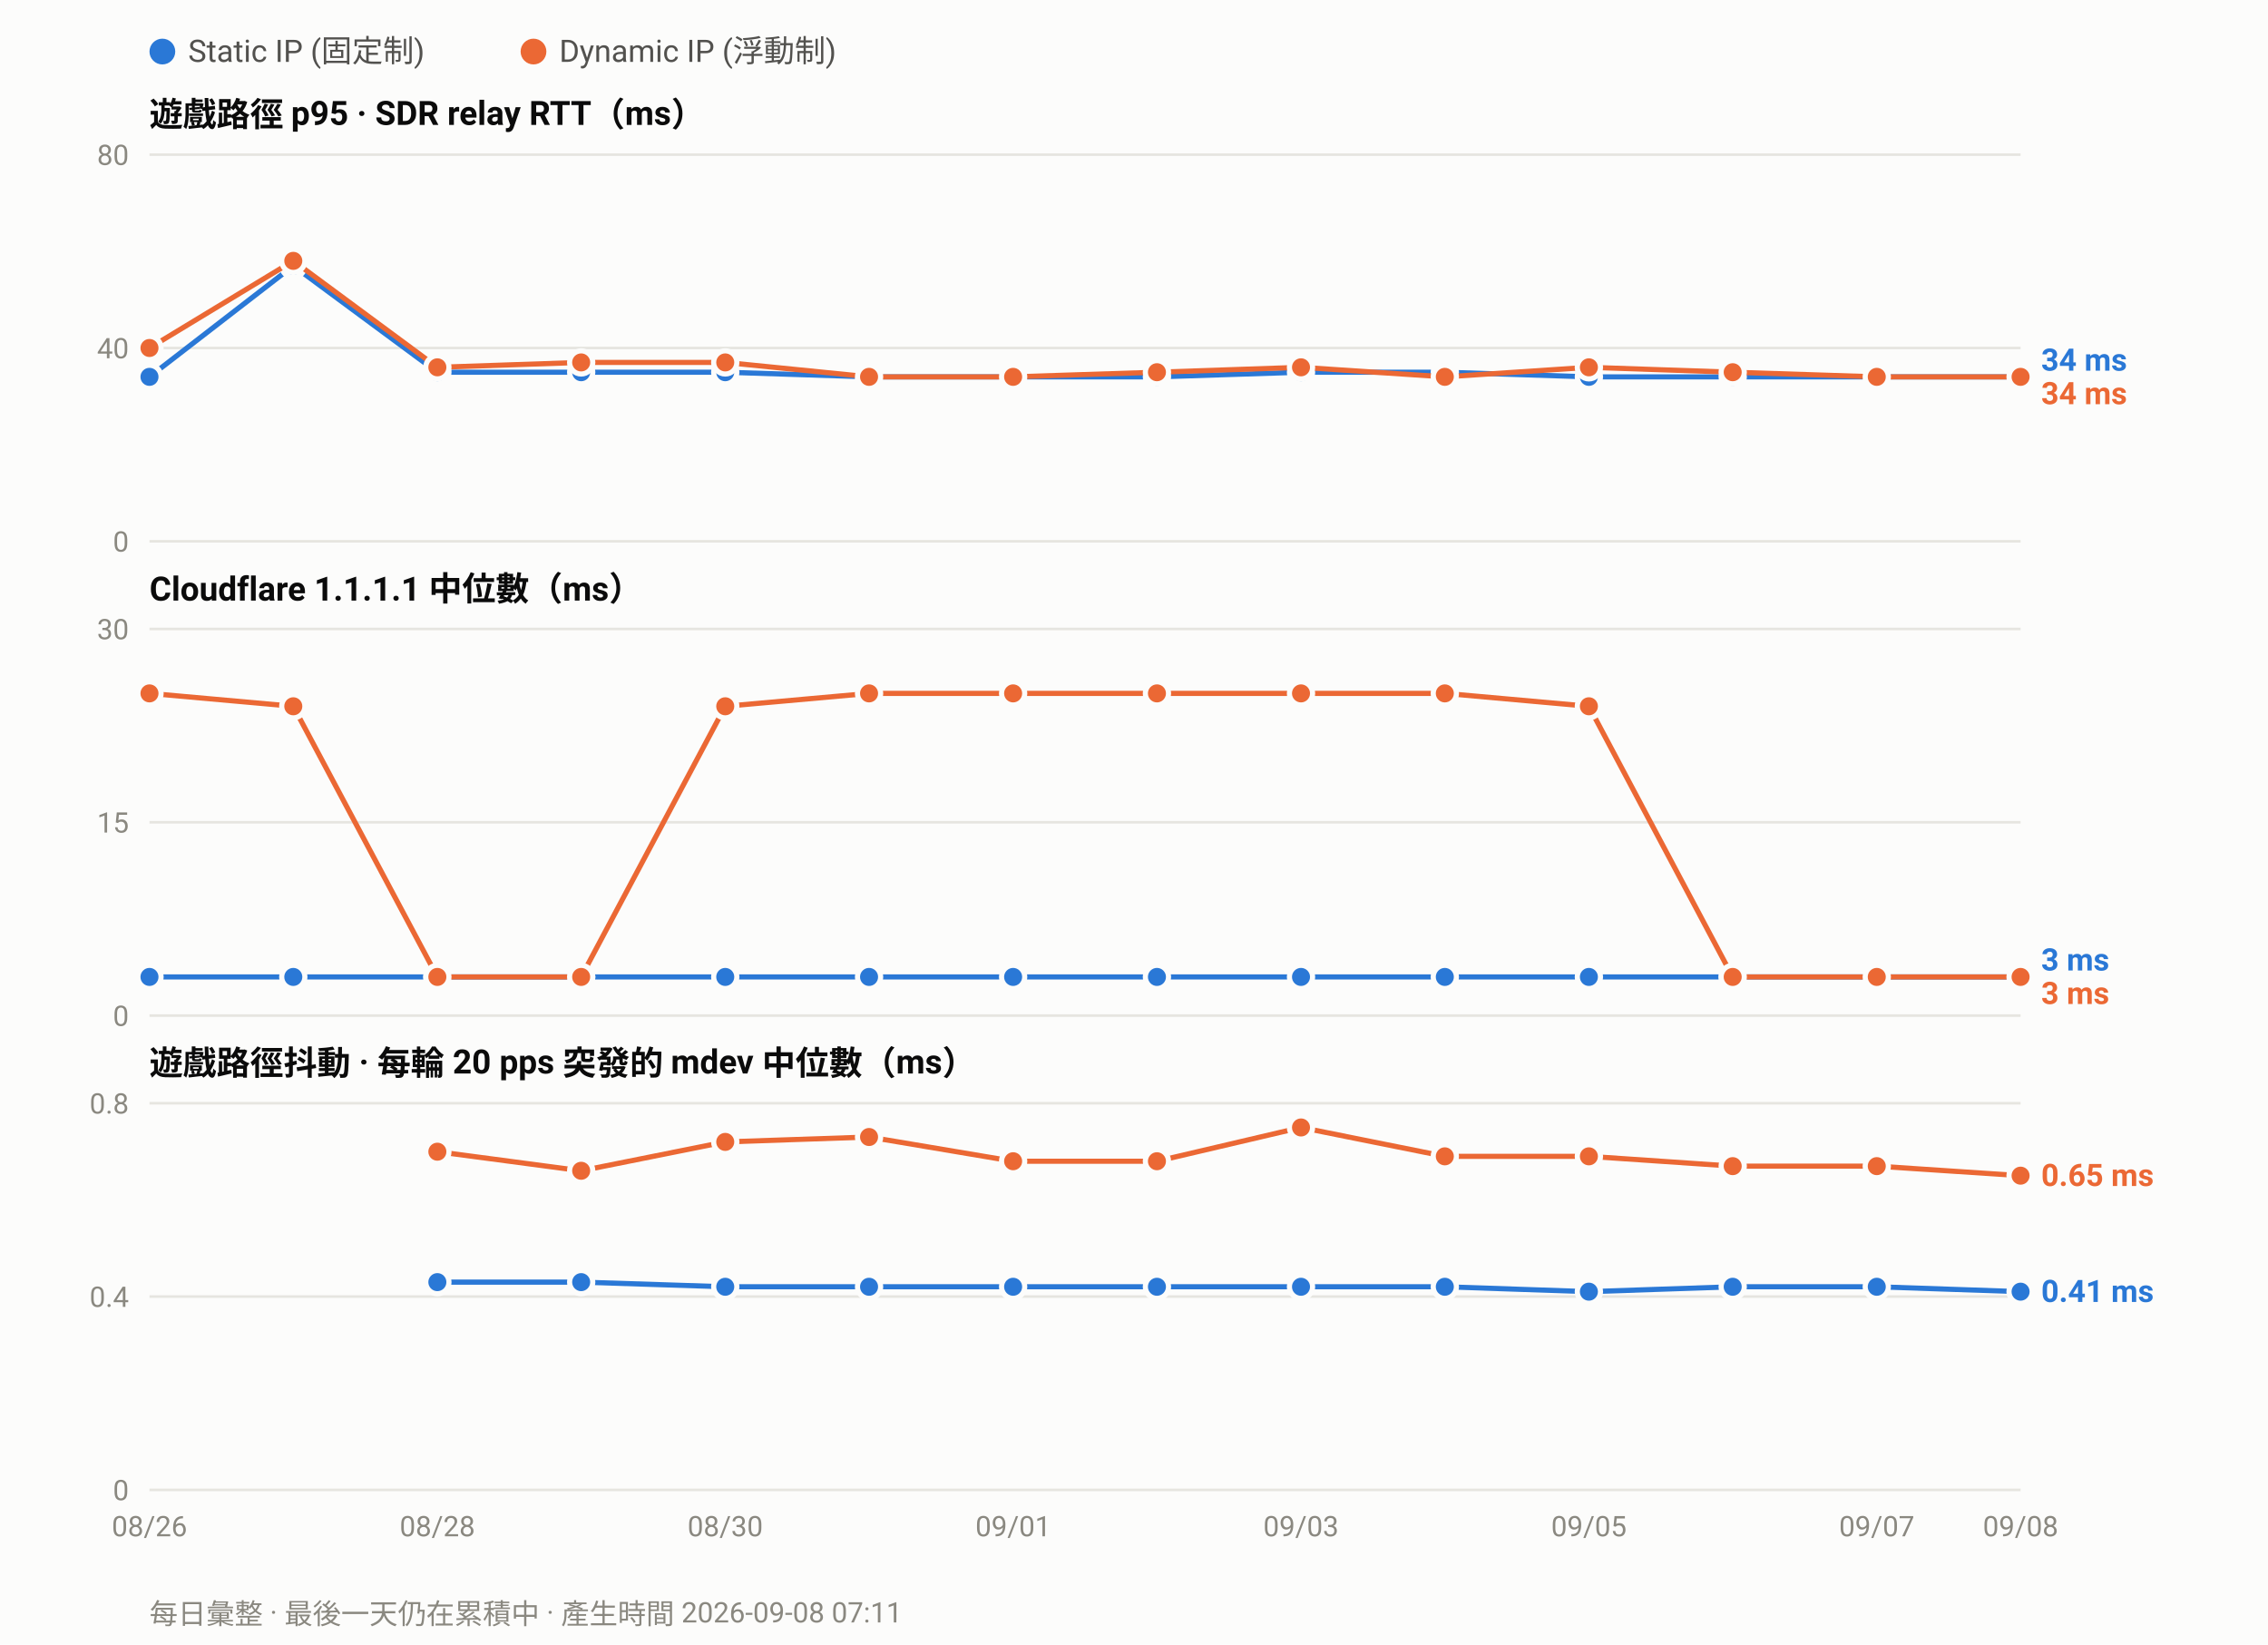
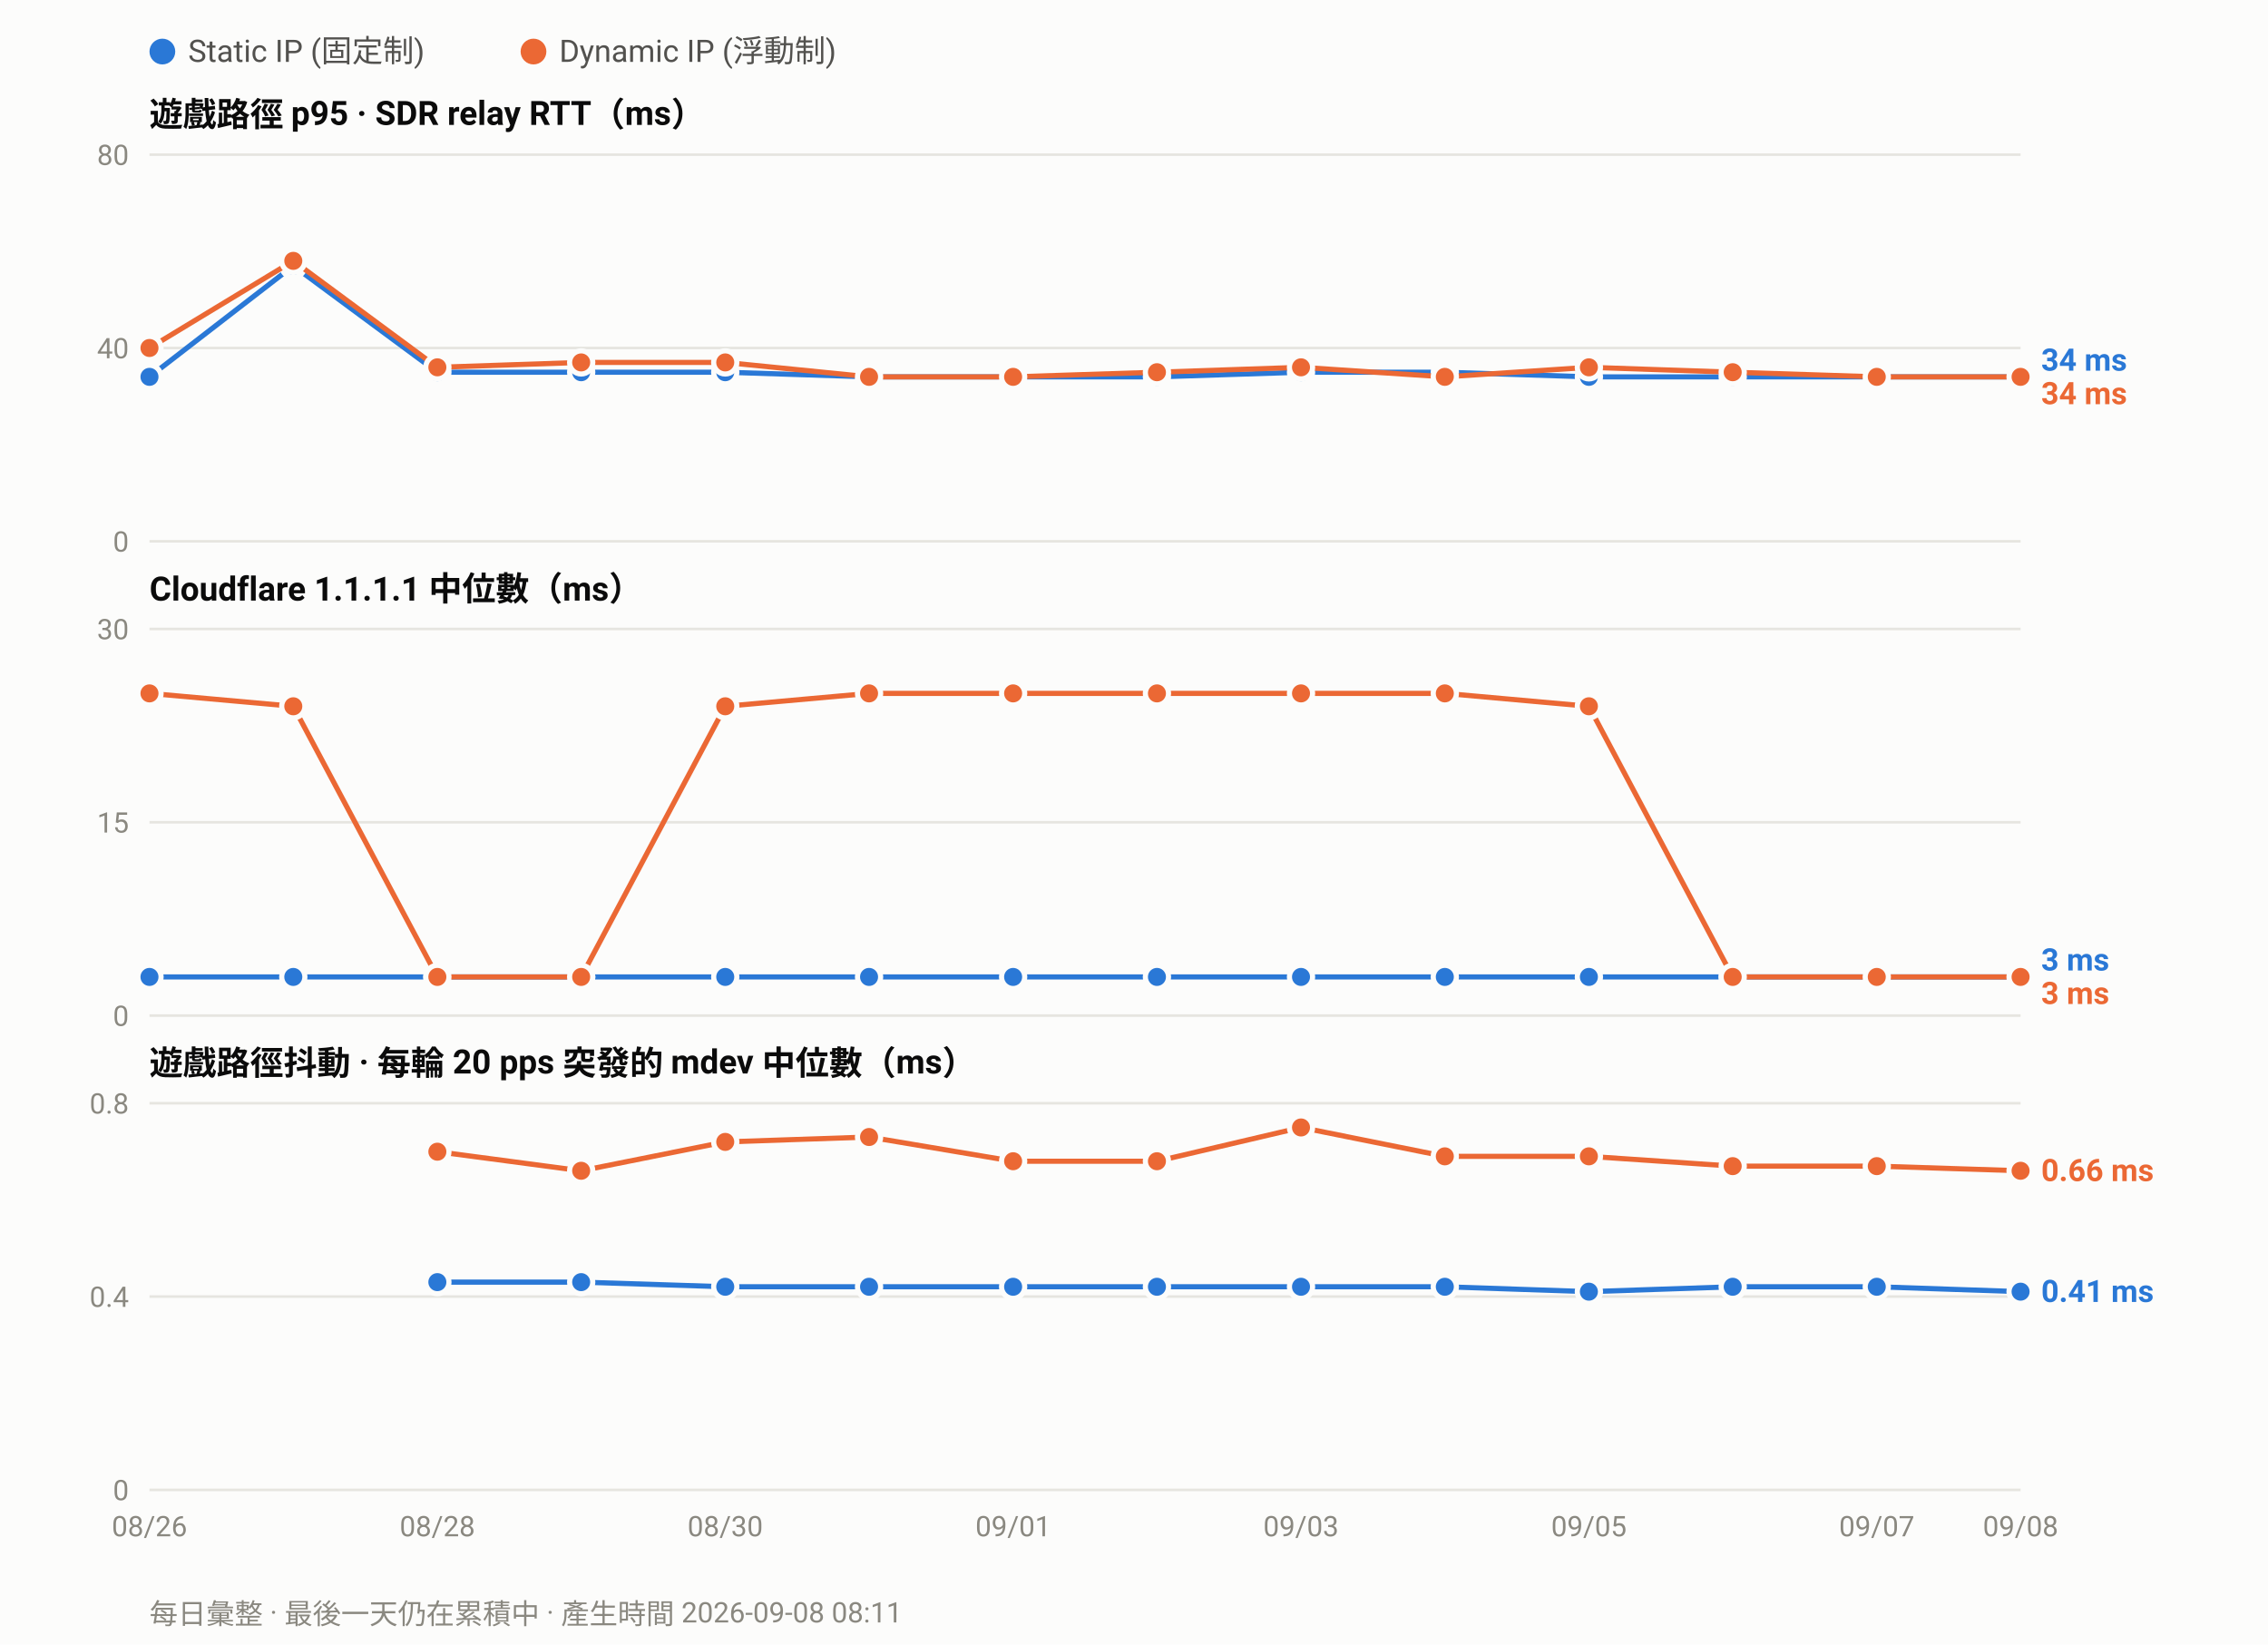
<svg xmlns="http://www.w3.org/2000/svg" width="880" height="638" viewBox="0 0 880 638" font-family="ui-sans-serif,-apple-system,Segoe UI,Roboto,Helvetica,Arial,sans-serif">
  <rect width="880" height="638" fill="#fcfcfb" />
  <circle cx="63.0" cy="20" r="5" fill="#2a78d6" />
  <text x="73.0" y="24" font-size="12" fill="#52514e">Static IP (固定制)</text>
  <circle cx="207.0" cy="20" r="5" fill="#eb6834" />
  <text x="217.0" y="24" font-size="12" fill="#52514e">Dynamic IP (浮動制)</text>
  <text x="58" y="49.0" font-size="13" font-weight="600" fill="#0b0b0b">遊戲路徑 p95 · SDR relay RTT（ms）</text>
  <line x1="58" y1="210.0" x2="784.0" y2="210.0" stroke="#e6e5e0" stroke-width="1" />
  <text x="50" y="214.0" font-size="11" text-anchor="end" fill="#8a8880">0</text>
  <line x1="58" y1="135.0" x2="784.0" y2="135.0" stroke="#e6e5e0" stroke-width="1" />
  <text x="50" y="139.0" font-size="11" text-anchor="end" fill="#8a8880">40</text>
  <line x1="58" y1="60.0" x2="784.0" y2="60.0" stroke="#e6e5e0" stroke-width="1" />
  <text x="50" y="64.0" font-size="11" text-anchor="end" fill="#8a8880">80</text>
  <polyline fill="none" stroke="#2a78d6" stroke-width="2" stroke-linejoin="round" points="58.0,146.2 113.8,103.1 169.7,144.4 225.5,144.4 281.4,144.4 337.2,146.2 393.1,146.2 448.9,146.2 504.8,144.4 560.6,144.4 616.5,146.2 672.3,146.2 728.2,146.2 784.0,146.2" />
  <circle cx="58.0" cy="146.2" r="4.5" fill="#2a78d6" stroke="#fcfcfb" stroke-width="2" />
  <circle cx="113.8" cy="103.1" r="4.5" fill="#2a78d6" stroke="#fcfcfb" stroke-width="2" />
  <circle cx="169.7" cy="144.4" r="4.5" fill="#2a78d6" stroke="#fcfcfb" stroke-width="2" />
  <circle cx="225.5" cy="144.4" r="4.5" fill="#2a78d6" stroke="#fcfcfb" stroke-width="2" />
  <circle cx="281.4" cy="144.4" r="4.5" fill="#2a78d6" stroke="#fcfcfb" stroke-width="2" />
  <circle cx="337.2" cy="146.2" r="4.5" fill="#2a78d6" stroke="#fcfcfb" stroke-width="2" />
  <circle cx="393.1" cy="146.2" r="4.5" fill="#2a78d6" stroke="#fcfcfb" stroke-width="2" />
  <circle cx="448.9" cy="146.2" r="4.5" fill="#2a78d6" stroke="#fcfcfb" stroke-width="2" />
  <circle cx="504.8" cy="144.4" r="4.5" fill="#2a78d6" stroke="#fcfcfb" stroke-width="2" />
  <circle cx="560.6" cy="144.4" r="4.5" fill="#2a78d6" stroke="#fcfcfb" stroke-width="2" />
  <circle cx="616.5" cy="146.2" r="4.5" fill="#2a78d6" stroke="#fcfcfb" stroke-width="2" />
  <circle cx="672.3" cy="146.2" r="4.5" fill="#2a78d6" stroke="#fcfcfb" stroke-width="2" />
  <circle cx="728.2" cy="146.2" r="4.5" fill="#2a78d6" stroke="#fcfcfb" stroke-width="2" />
  <circle cx="784.0" cy="146.2" r="4.5" fill="#2a78d6" stroke="#fcfcfb" stroke-width="2" />
  <polyline fill="none" stroke="#eb6834" stroke-width="2" stroke-linejoin="round" points="58.0,135.0 113.8,101.2 169.7,142.5 225.5,140.6 281.4,140.6 337.2,146.2 393.1,146.2 448.9,144.4 504.8,142.5 560.6,146.2 616.5,142.5 672.3,144.4 728.2,146.2 784.0,146.2" />
  <circle cx="58.0" cy="135.0" r="4.5" fill="#eb6834" stroke="#fcfcfb" stroke-width="2" />
  <circle cx="113.8" cy="101.2" r="4.5" fill="#eb6834" stroke="#fcfcfb" stroke-width="2" />
  <circle cx="169.7" cy="142.5" r="4.5" fill="#eb6834" stroke="#fcfcfb" stroke-width="2" />
  <circle cx="225.5" cy="140.6" r="4.5" fill="#eb6834" stroke="#fcfcfb" stroke-width="2" />
  <circle cx="281.4" cy="140.6" r="4.5" fill="#eb6834" stroke="#fcfcfb" stroke-width="2" />
  <circle cx="337.2" cy="146.2" r="4.5" fill="#eb6834" stroke="#fcfcfb" stroke-width="2" />
  <circle cx="393.1" cy="146.2" r="4.5" fill="#eb6834" stroke="#fcfcfb" stroke-width="2" />
  <circle cx="448.9" cy="144.4" r="4.5" fill="#eb6834" stroke="#fcfcfb" stroke-width="2" />
  <circle cx="504.8" cy="142.5" r="4.5" fill="#eb6834" stroke="#fcfcfb" stroke-width="2" />
  <circle cx="560.6" cy="146.2" r="4.5" fill="#eb6834" stroke="#fcfcfb" stroke-width="2" />
  <circle cx="616.5" cy="142.5" r="4.5" fill="#eb6834" stroke="#fcfcfb" stroke-width="2" />
  <circle cx="672.3" cy="144.4" r="4.5" fill="#eb6834" stroke="#fcfcfb" stroke-width="2" />
  <circle cx="728.2" cy="146.2" r="4.5" fill="#eb6834" stroke="#fcfcfb" stroke-width="2" />
  <circle cx="784.0" cy="146.2" r="4.5" fill="#eb6834" stroke="#fcfcfb" stroke-width="2" />
  <text x="792.0" y="143.8" font-size="12" font-weight="600" fill="#2a78d6">34 ms</text>
  <text x="792.0" y="156.8" font-size="12" font-weight="600" fill="#eb6834">34 ms</text>
  <text x="58" y="233.0" font-size="13" font-weight="600" fill="#0b0b0b">Cloudflare 1.1.1.1 中位數（ms）</text>
  <line x1="58" y1="394.0" x2="784.0" y2="394.0" stroke="#e6e5e0" stroke-width="1" />
  <text x="50" y="398.0" font-size="11" text-anchor="end" fill="#8a8880">0</text>
  <line x1="58" y1="319.0" x2="784.0" y2="319.0" stroke="#e6e5e0" stroke-width="1" />
  <text x="50" y="323.0" font-size="11" text-anchor="end" fill="#8a8880">15</text>
  <line x1="58" y1="244.0" x2="784.0" y2="244.0" stroke="#e6e5e0" stroke-width="1" />
  <text x="50" y="248.0" font-size="11" text-anchor="end" fill="#8a8880">30</text>
  <polyline fill="none" stroke="#2a78d6" stroke-width="2" stroke-linejoin="round" points="58.0,379.0 113.8,379.0 169.7,379.0 225.5,379.0 281.4,379.0 337.2,379.0 393.1,379.0 448.9,379.0 504.8,379.0 560.6,379.0 616.5,379.0 672.3,379.0 728.2,379.0 784.0,379.0" />
  <circle cx="58.0" cy="379.0" r="4.5" fill="#2a78d6" stroke="#fcfcfb" stroke-width="2" />
  <circle cx="113.8" cy="379.0" r="4.5" fill="#2a78d6" stroke="#fcfcfb" stroke-width="2" />
  <circle cx="169.7" cy="379.0" r="4.5" fill="#2a78d6" stroke="#fcfcfb" stroke-width="2" />
  <circle cx="225.5" cy="379.0" r="4.5" fill="#2a78d6" stroke="#fcfcfb" stroke-width="2" />
  <circle cx="281.4" cy="379.0" r="4.5" fill="#2a78d6" stroke="#fcfcfb" stroke-width="2" />
  <circle cx="337.2" cy="379.0" r="4.5" fill="#2a78d6" stroke="#fcfcfb" stroke-width="2" />
  <circle cx="393.1" cy="379.0" r="4.5" fill="#2a78d6" stroke="#fcfcfb" stroke-width="2" />
  <circle cx="448.9" cy="379.0" r="4.5" fill="#2a78d6" stroke="#fcfcfb" stroke-width="2" />
  <circle cx="504.8" cy="379.0" r="4.5" fill="#2a78d6" stroke="#fcfcfb" stroke-width="2" />
  <circle cx="560.6" cy="379.0" r="4.5" fill="#2a78d6" stroke="#fcfcfb" stroke-width="2" />
  <circle cx="616.5" cy="379.0" r="4.5" fill="#2a78d6" stroke="#fcfcfb" stroke-width="2" />
  <circle cx="672.3" cy="379.0" r="4.5" fill="#2a78d6" stroke="#fcfcfb" stroke-width="2" />
  <circle cx="728.2" cy="379.0" r="4.5" fill="#2a78d6" stroke="#fcfcfb" stroke-width="2" />
  <circle cx="784.0" cy="379.0" r="4.5" fill="#2a78d6" stroke="#fcfcfb" stroke-width="2" />
  <polyline fill="none" stroke="#eb6834" stroke-width="2" stroke-linejoin="round" points="58.0,269.0 113.8,274.0 169.7,379.0 225.5,379.0 281.4,274.0 337.2,269.0 393.1,269.0 448.9,269.0 504.8,269.0 560.6,269.0 616.5,274.0 672.3,379.0 728.2,379.0 784.0,379.0" />
  <circle cx="58.0" cy="269.0" r="4.5" fill="#eb6834" stroke="#fcfcfb" stroke-width="2" />
  <circle cx="113.8" cy="274.0" r="4.5" fill="#eb6834" stroke="#fcfcfb" stroke-width="2" />
  <circle cx="169.7" cy="379.0" r="4.5" fill="#eb6834" stroke="#fcfcfb" stroke-width="2" />
  <circle cx="225.5" cy="379.0" r="4.5" fill="#eb6834" stroke="#fcfcfb" stroke-width="2" />
  <circle cx="281.4" cy="274.0" r="4.5" fill="#eb6834" stroke="#fcfcfb" stroke-width="2" />
  <circle cx="337.2" cy="269.0" r="4.5" fill="#eb6834" stroke="#fcfcfb" stroke-width="2" />
  <circle cx="393.1" cy="269.0" r="4.5" fill="#eb6834" stroke="#fcfcfb" stroke-width="2" />
  <circle cx="448.9" cy="269.0" r="4.5" fill="#eb6834" stroke="#fcfcfb" stroke-width="2" />
  <circle cx="504.8" cy="269.0" r="4.5" fill="#eb6834" stroke="#fcfcfb" stroke-width="2" />
  <circle cx="560.6" cy="269.0" r="4.5" fill="#eb6834" stroke="#fcfcfb" stroke-width="2" />
  <circle cx="616.5" cy="274.0" r="4.5" fill="#eb6834" stroke="#fcfcfb" stroke-width="2" />
  <circle cx="672.3" cy="379.0" r="4.5" fill="#eb6834" stroke="#fcfcfb" stroke-width="2" />
  <circle cx="728.2" cy="379.0" r="4.5" fill="#eb6834" stroke="#fcfcfb" stroke-width="2" />
  <circle cx="784.0" cy="379.0" r="4.5" fill="#eb6834" stroke="#fcfcfb" stroke-width="2" />
  <text x="792.0" y="376.5" font-size="12" font-weight="600" fill="#2a78d6">3 ms</text>
  <text x="792.0" y="389.5" font-size="12" font-weight="600" fill="#eb6834">3 ms</text>
  <text x="58" y="417.0" font-size="13" font-weight="600" fill="#0b0b0b">遊戲路徑抖動 · 每輪 20 pps 突發的 mdev 中位數（ms）</text>
  <line x1="58" y1="578.0" x2="784.0" y2="578.0" stroke="#e6e5e0" stroke-width="1" />
  <text x="50" y="582.0" font-size="11" text-anchor="end" fill="#8a8880">0</text>
  <line x1="58" y1="503.0" x2="784.0" y2="503.0" stroke="#e6e5e0" stroke-width="1" />
  <text x="50" y="507.0" font-size="11" text-anchor="end" fill="#8a8880">0.4</text>
  <line x1="58" y1="428.0" x2="784.0" y2="428.0" stroke="#e6e5e0" stroke-width="1" />
  <text x="50" y="432.0" font-size="11" text-anchor="end" fill="#8a8880">0.8</text>
  <polyline fill="none" stroke="#2a78d6" stroke-width="2" stroke-linejoin="round" points="169.7,497.4 225.5,497.4 281.4,499.2 337.2,499.2 393.1,499.2 448.9,499.2 504.8,499.2 560.6,499.2 616.5,501.1 672.3,499.2 728.2,499.2 784.0,501.1" />
  <circle cx="169.7" cy="497.4" r="4.5" fill="#2a78d6" stroke="#fcfcfb" stroke-width="2" />
  <circle cx="225.5" cy="497.4" r="4.5" fill="#2a78d6" stroke="#fcfcfb" stroke-width="2" />
  <circle cx="281.4" cy="499.2" r="4.5" fill="#2a78d6" stroke="#fcfcfb" stroke-width="2" />
  <circle cx="337.2" cy="499.2" r="4.5" fill="#2a78d6" stroke="#fcfcfb" stroke-width="2" />
  <circle cx="393.1" cy="499.2" r="4.5" fill="#2a78d6" stroke="#fcfcfb" stroke-width="2" />
  <circle cx="448.9" cy="499.2" r="4.5" fill="#2a78d6" stroke="#fcfcfb" stroke-width="2" />
  <circle cx="504.8" cy="499.2" r="4.5" fill="#2a78d6" stroke="#fcfcfb" stroke-width="2" />
  <circle cx="560.6" cy="499.2" r="4.5" fill="#2a78d6" stroke="#fcfcfb" stroke-width="2" />
  <circle cx="616.5" cy="501.1" r="4.5" fill="#2a78d6" stroke="#fcfcfb" stroke-width="2" />
  <circle cx="672.3" cy="499.2" r="4.5" fill="#2a78d6" stroke="#fcfcfb" stroke-width="2" />
  <circle cx="728.2" cy="499.2" r="4.5" fill="#2a78d6" stroke="#fcfcfb" stroke-width="2" />
  <circle cx="784.0" cy="501.1" r="4.5" fill="#2a78d6" stroke="#fcfcfb" stroke-width="2" />
-   <polyline fill="none" stroke="#eb6834" stroke-width="2" stroke-linejoin="round" points="169.7,446.8 225.5,454.2 281.4,443.0 337.2,441.1 393.1,450.5 448.9,450.5 504.8,437.4 560.6,448.6 616.5,448.6 672.3,452.4 728.2,452.4 784.0,456.1" />
+   <polyline fill="none" stroke="#eb6834" stroke-width="2" stroke-linejoin="round" points="169.7,446.8 225.5,454.2 281.4,443.0 337.2,441.1 393.1,450.5 448.9,450.5 504.8,437.4 560.6,448.6 616.5,448.6 672.3,452.4 728.2,452.4 784.0,454.2" />
  <circle cx="169.7" cy="446.8" r="4.5" fill="#eb6834" stroke="#fcfcfb" stroke-width="2" />
  <circle cx="225.5" cy="454.2" r="4.5" fill="#eb6834" stroke="#fcfcfb" stroke-width="2" />
  <circle cx="281.4" cy="443.0" r="4.5" fill="#eb6834" stroke="#fcfcfb" stroke-width="2" />
  <circle cx="337.2" cy="441.1" r="4.5" fill="#eb6834" stroke="#fcfcfb" stroke-width="2" />
  <circle cx="393.1" cy="450.5" r="4.5" fill="#eb6834" stroke="#fcfcfb" stroke-width="2" />
  <circle cx="448.9" cy="450.5" r="4.5" fill="#eb6834" stroke="#fcfcfb" stroke-width="2" />
  <circle cx="504.8" cy="437.4" r="4.5" fill="#eb6834" stroke="#fcfcfb" stroke-width="2" />
  <circle cx="560.6" cy="448.6" r="4.5" fill="#eb6834" stroke="#fcfcfb" stroke-width="2" />
  <circle cx="616.5" cy="448.6" r="4.5" fill="#eb6834" stroke="#fcfcfb" stroke-width="2" />
  <circle cx="672.3" cy="452.4" r="4.5" fill="#eb6834" stroke="#fcfcfb" stroke-width="2" />
  <circle cx="728.2" cy="452.4" r="4.5" fill="#eb6834" stroke="#fcfcfb" stroke-width="2" />
-   <circle cx="784.0" cy="456.1" r="4.5" fill="#eb6834" stroke="#fcfcfb" stroke-width="2" />
-   <text x="792.0" y="460.1" font-size="12" font-weight="600" fill="#eb6834">0.65 ms</text>
+   <circle cx="784.0" cy="454.2" r="4.5" fill="#eb6834" stroke="#fcfcfb" stroke-width="2" />
+   <text x="792.0" y="458.2" font-size="12" font-weight="600" fill="#eb6834">0.66 ms</text>
  <text x="792.0" y="505.1" font-size="12" font-weight="600" fill="#2a78d6">0.41 ms</text>
  <text x="58.0" y="596.0" font-size="11" text-anchor="middle" fill="#8a8880">08/26</text>
  <text x="169.7" y="596.0" font-size="11" text-anchor="middle" fill="#8a8880">08/28</text>
  <text x="281.4" y="596.0" font-size="11" text-anchor="middle" fill="#8a8880">08/30</text>
  <text x="393.1" y="596.0" font-size="11" text-anchor="middle" fill="#8a8880">09/01</text>
  <text x="504.8" y="596.0" font-size="11" text-anchor="middle" fill="#8a8880">09/03</text>
  <text x="616.5" y="596.0" font-size="11" text-anchor="middle" fill="#8a8880">09/05</text>
  <text x="728.2" y="596.0" font-size="11" text-anchor="middle" fill="#8a8880">09/07</text>
  <text x="784.0" y="596.0" font-size="11" text-anchor="middle" fill="#8a8880">09/08</text>
-   <text x="58" y="630" font-size="11" fill="#8a8880">每日彙整 · 最後一天仍在累積中 · 產生時間 2026-09-08 07:11</text>
+   <text x="58" y="630" font-size="11" fill="#8a8880">每日彙整 · 最後一天仍在累積中 · 產生時間 2026-09-08 08:11</text>
</svg>
